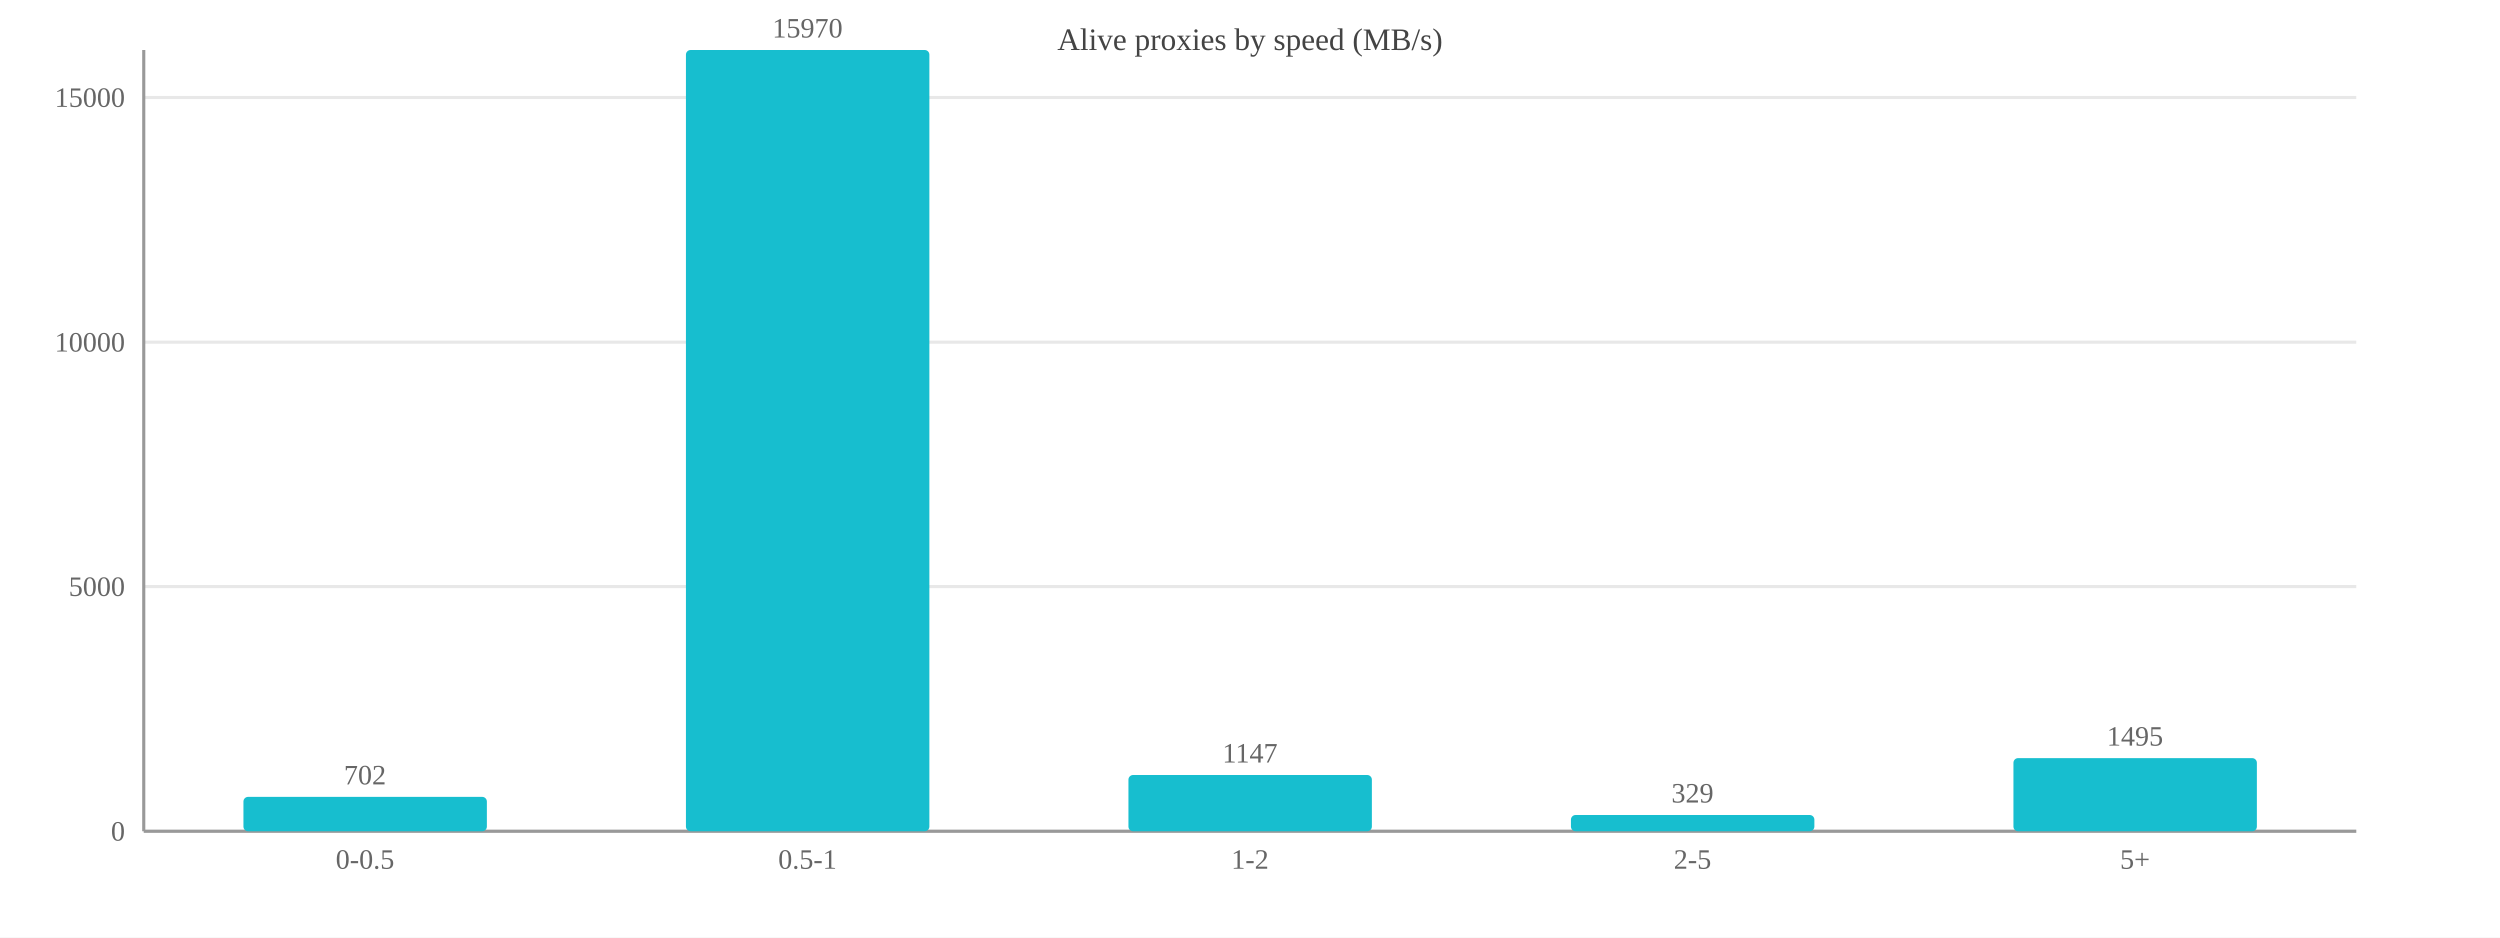
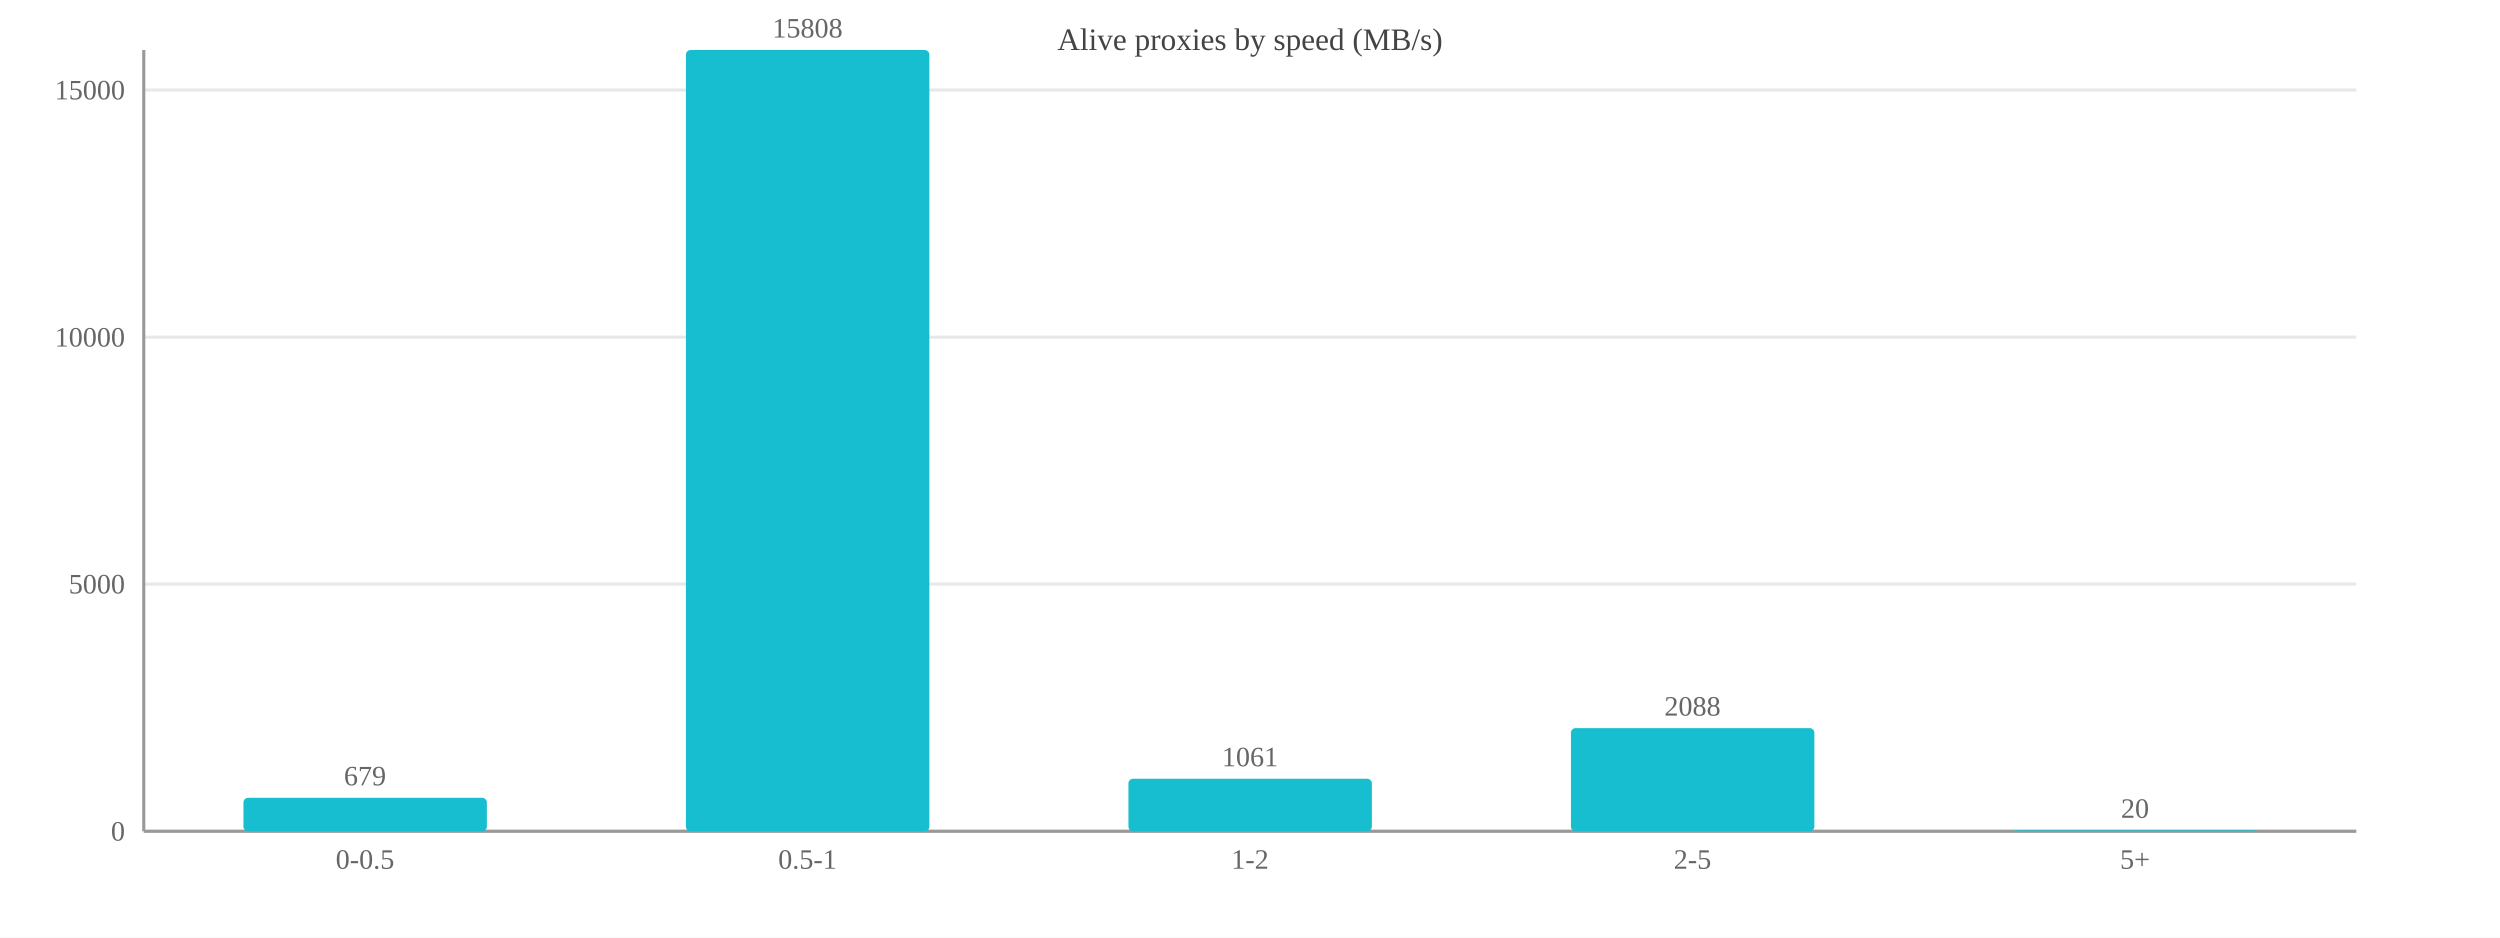
<svg xmlns="http://www.w3.org/2000/svg" width="800" height="300" viewBox="0 0 800 300">
  <rect width="800" height="300" fill="#ffffff" />
  <text x="400.0" y="16" font-size="10" text-anchor="middle" fill="#444">Alive proxies by speed (MB/s)</text>
  <line x1="46" y1="266.0" x2="754" y2="266.0" stroke="#e8e8e8" />
  <text x="40" y="269.0" font-size="9" text-anchor="end" fill="#666">0</text>
-   <line x1="46" y1="187.7" x2="754" y2="187.7" stroke="#e8e8e8" />
-   <text x="40" y="190.7" font-size="9" text-anchor="end" fill="#666">5000</text>
-   <line x1="46" y1="109.5" x2="754" y2="109.5" stroke="#e8e8e8" />
-   <text x="40" y="112.5" font-size="9" text-anchor="end" fill="#666">10000</text>
-   <line x1="46" y1="31.2" x2="754" y2="31.2" stroke="#e8e8e8" />
-   <text x="40" y="34.2" font-size="9" text-anchor="end" fill="#666">15000</text>
+   <line x1="46" y1="186.9" x2="754" y2="186.9" stroke="#e8e8e8" />
+   <text x="40" y="189.9" font-size="9" text-anchor="end" fill="#666">5000</text>
+   <line x1="46" y1="107.9" x2="754" y2="107.9" stroke="#e8e8e8" />
+   <text x="40" y="110.9" font-size="9" text-anchor="end" fill="#666">10000</text>
+   <line x1="46" y1="28.8" x2="754" y2="28.8" stroke="#e8e8e8" />
+   <text x="40" y="31.8" font-size="9" text-anchor="end" fill="#666">15000</text>
  <line x1="46" y1="16" x2="46" y2="266" stroke="#999" />
  <line x1="46" y1="266" x2="754" y2="266" stroke="#999" />
-   <rect x="77.9" y="255.0" width="77.9" height="11.0" fill="#17becf" rx="1.5" />
-   <text x="116.8" y="251.0" font-size="9" text-anchor="middle" fill="#666">702</text>
+   <rect x="77.9" y="255.3" width="77.9" height="10.7" fill="#17becf" rx="1.5" />
+   <text x="116.8" y="251.3" font-size="9" text-anchor="middle" fill="#666">679</text>
  <text x="116.8" y="278" font-size="9" text-anchor="middle" fill="#666">0-0.5</text>
  <rect x="219.5" y="16.0" width="77.9" height="250.0" fill="#17becf" rx="1.5" />
-   <text x="258.4" y="12.0" font-size="9" text-anchor="middle" fill="#666">15970</text>
+   <text x="258.4" y="12.0" font-size="9" text-anchor="middle" fill="#666">15808</text>
  <text x="258.4" y="278" font-size="9" text-anchor="middle" fill="#666">0.5-1</text>
-   <rect x="361.1" y="248.0" width="77.9" height="18.0" fill="#17becf" rx="1.5" />
-   <text x="400.0" y="244.0" font-size="9" text-anchor="middle" fill="#666">1147</text>
+   <rect x="361.1" y="249.2" width="77.9" height="16.8" fill="#17becf" rx="1.5" />
+   <text x="400.0" y="245.2" font-size="9" text-anchor="middle" fill="#666">1061</text>
  <text x="400.0" y="278" font-size="9" text-anchor="middle" fill="#666">1-2</text>
-   <rect x="502.7" y="260.8" width="77.9" height="5.2" fill="#17becf" rx="1.5" />
-   <text x="541.6" y="256.8" font-size="9" text-anchor="middle" fill="#666">329</text>
+   <rect x="502.7" y="233.0" width="77.9" height="33.0" fill="#17becf" rx="1.5" />
+   <text x="541.6" y="229.0" font-size="9" text-anchor="middle" fill="#666">2088</text>
  <text x="541.6" y="278" font-size="9" text-anchor="middle" fill="#666">2-5</text>
-   <rect x="644.3" y="242.6" width="77.9" height="23.4" fill="#17becf" rx="1.5" />
-   <text x="683.2" y="238.6" font-size="9" text-anchor="middle" fill="#666">1495</text>
+   <rect x="644.3" y="265.7" width="77.9" height="0.3" fill="#17becf" rx="1.5" />
+   <text x="683.2" y="261.7" font-size="9" text-anchor="middle" fill="#666">20</text>
  <text x="683.2" y="278" font-size="9" text-anchor="middle" fill="#666">5+</text>
</svg>
